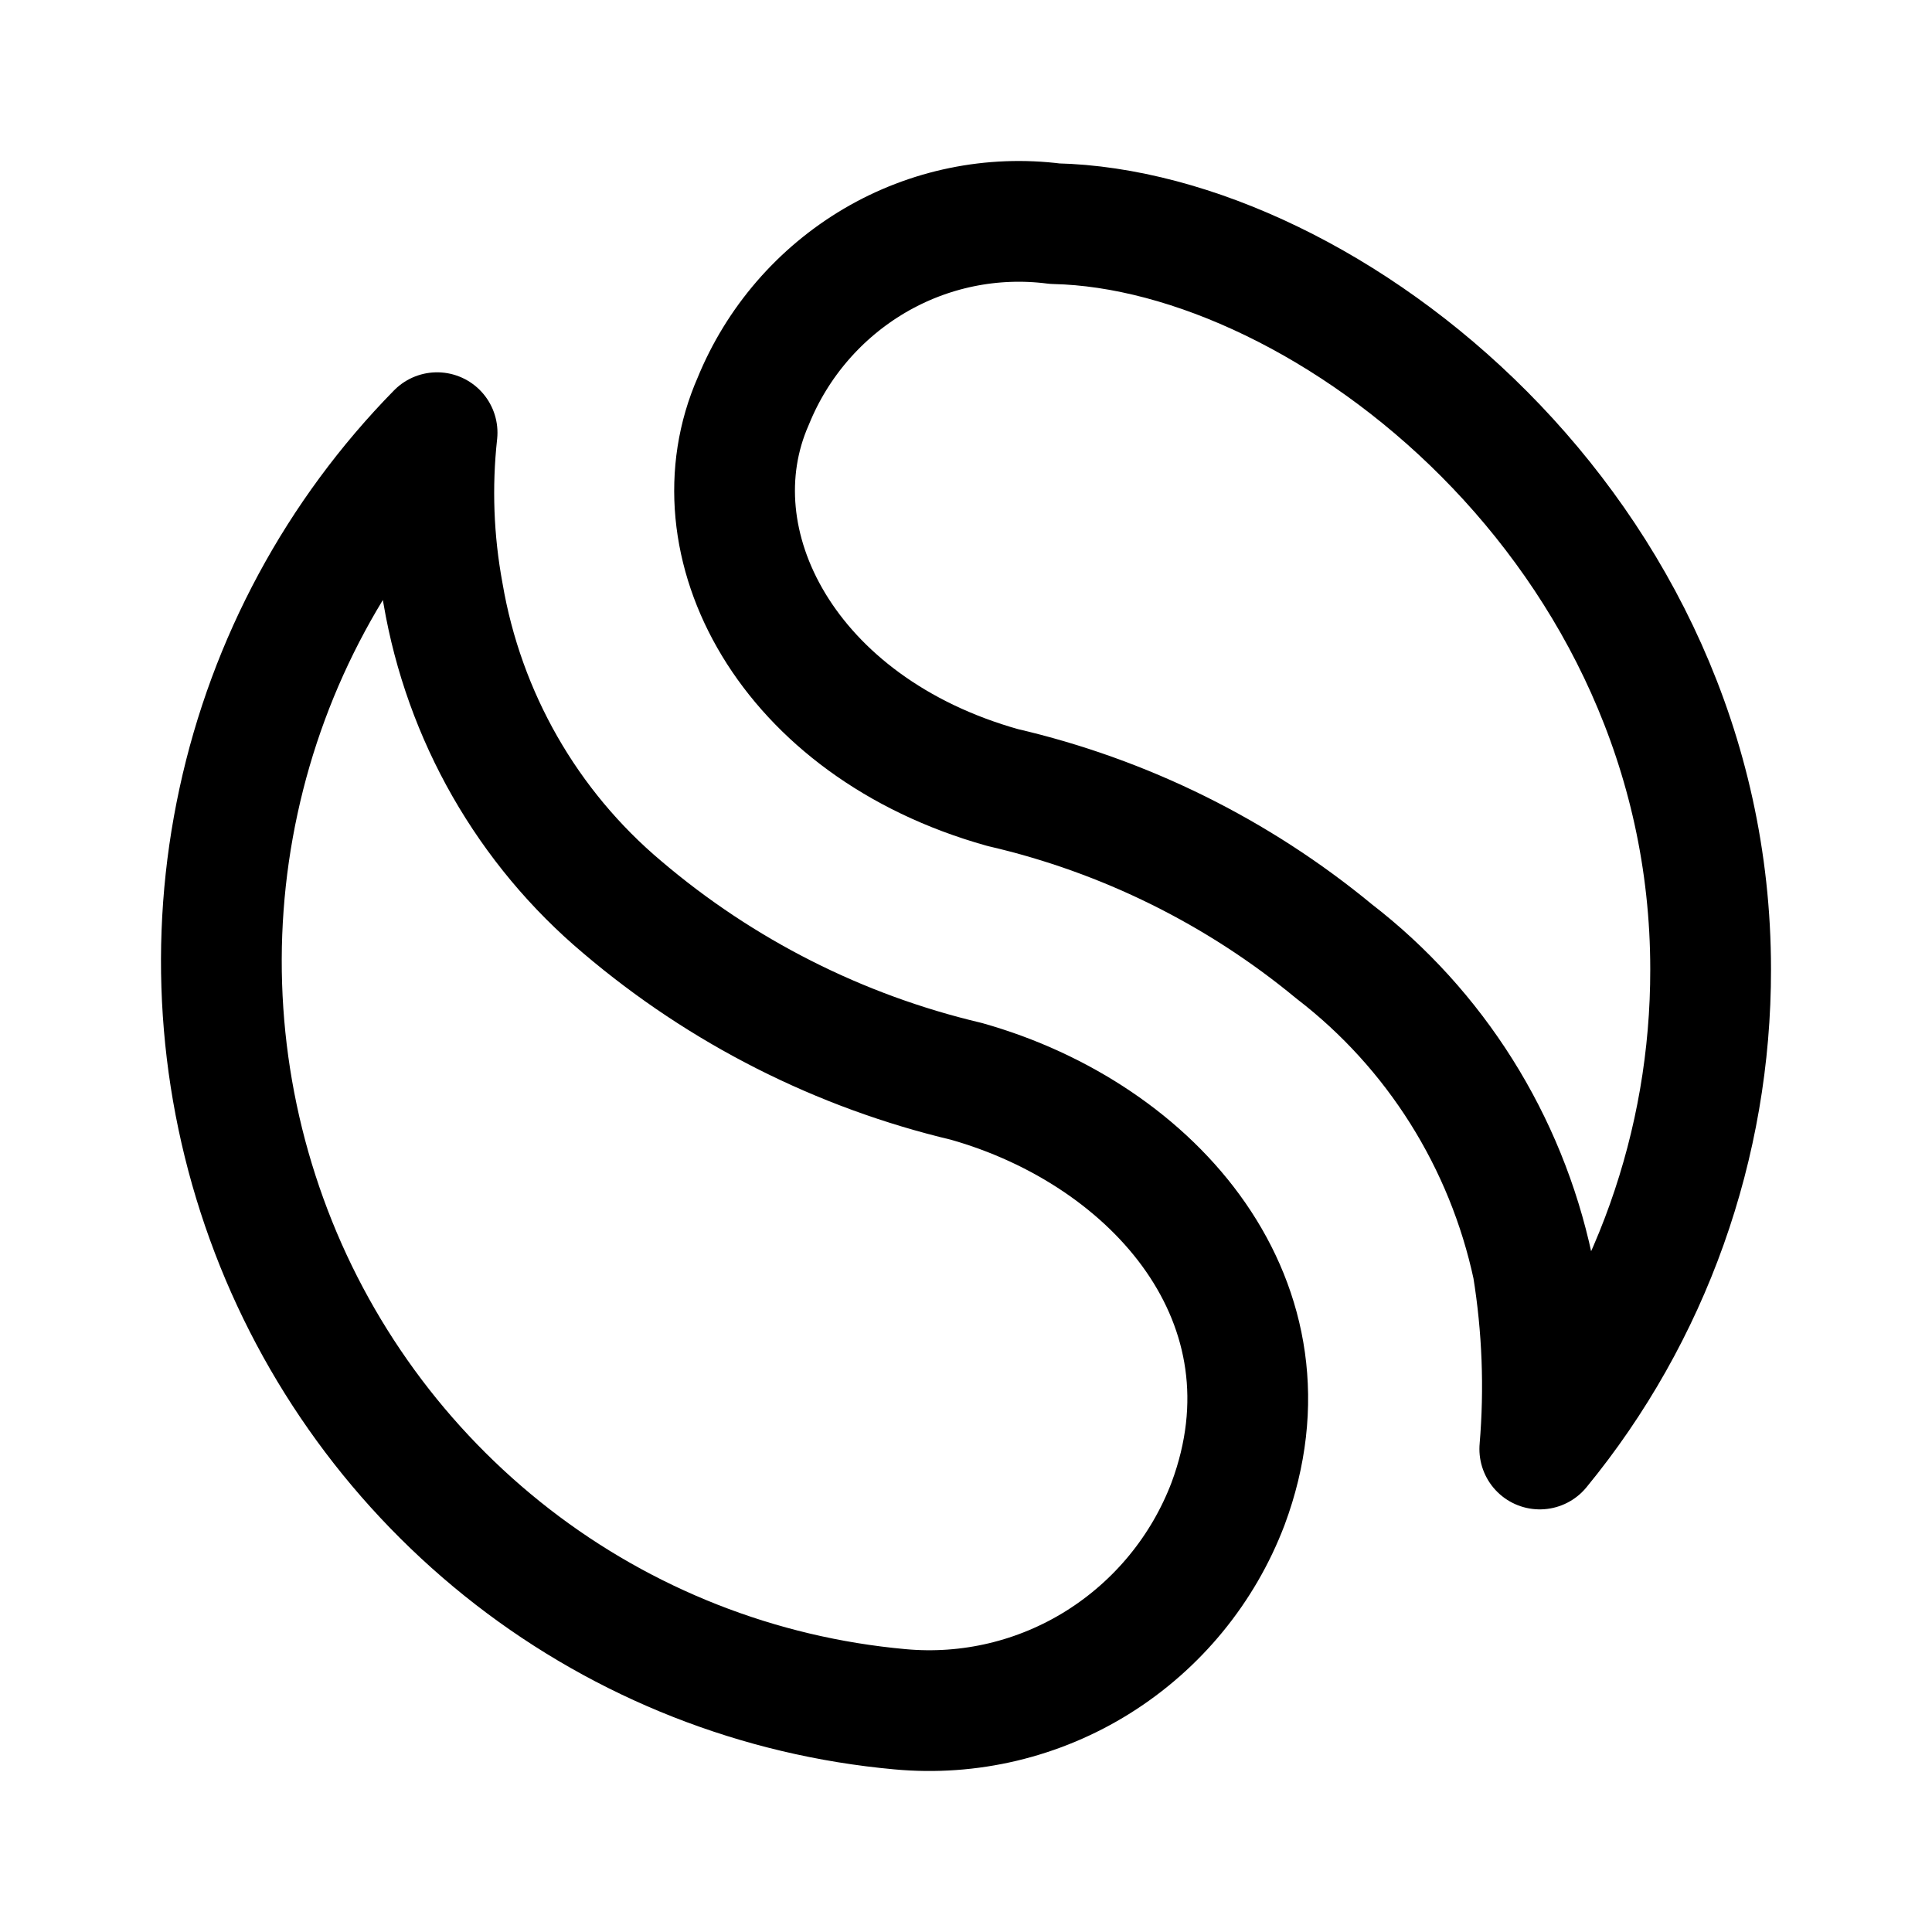
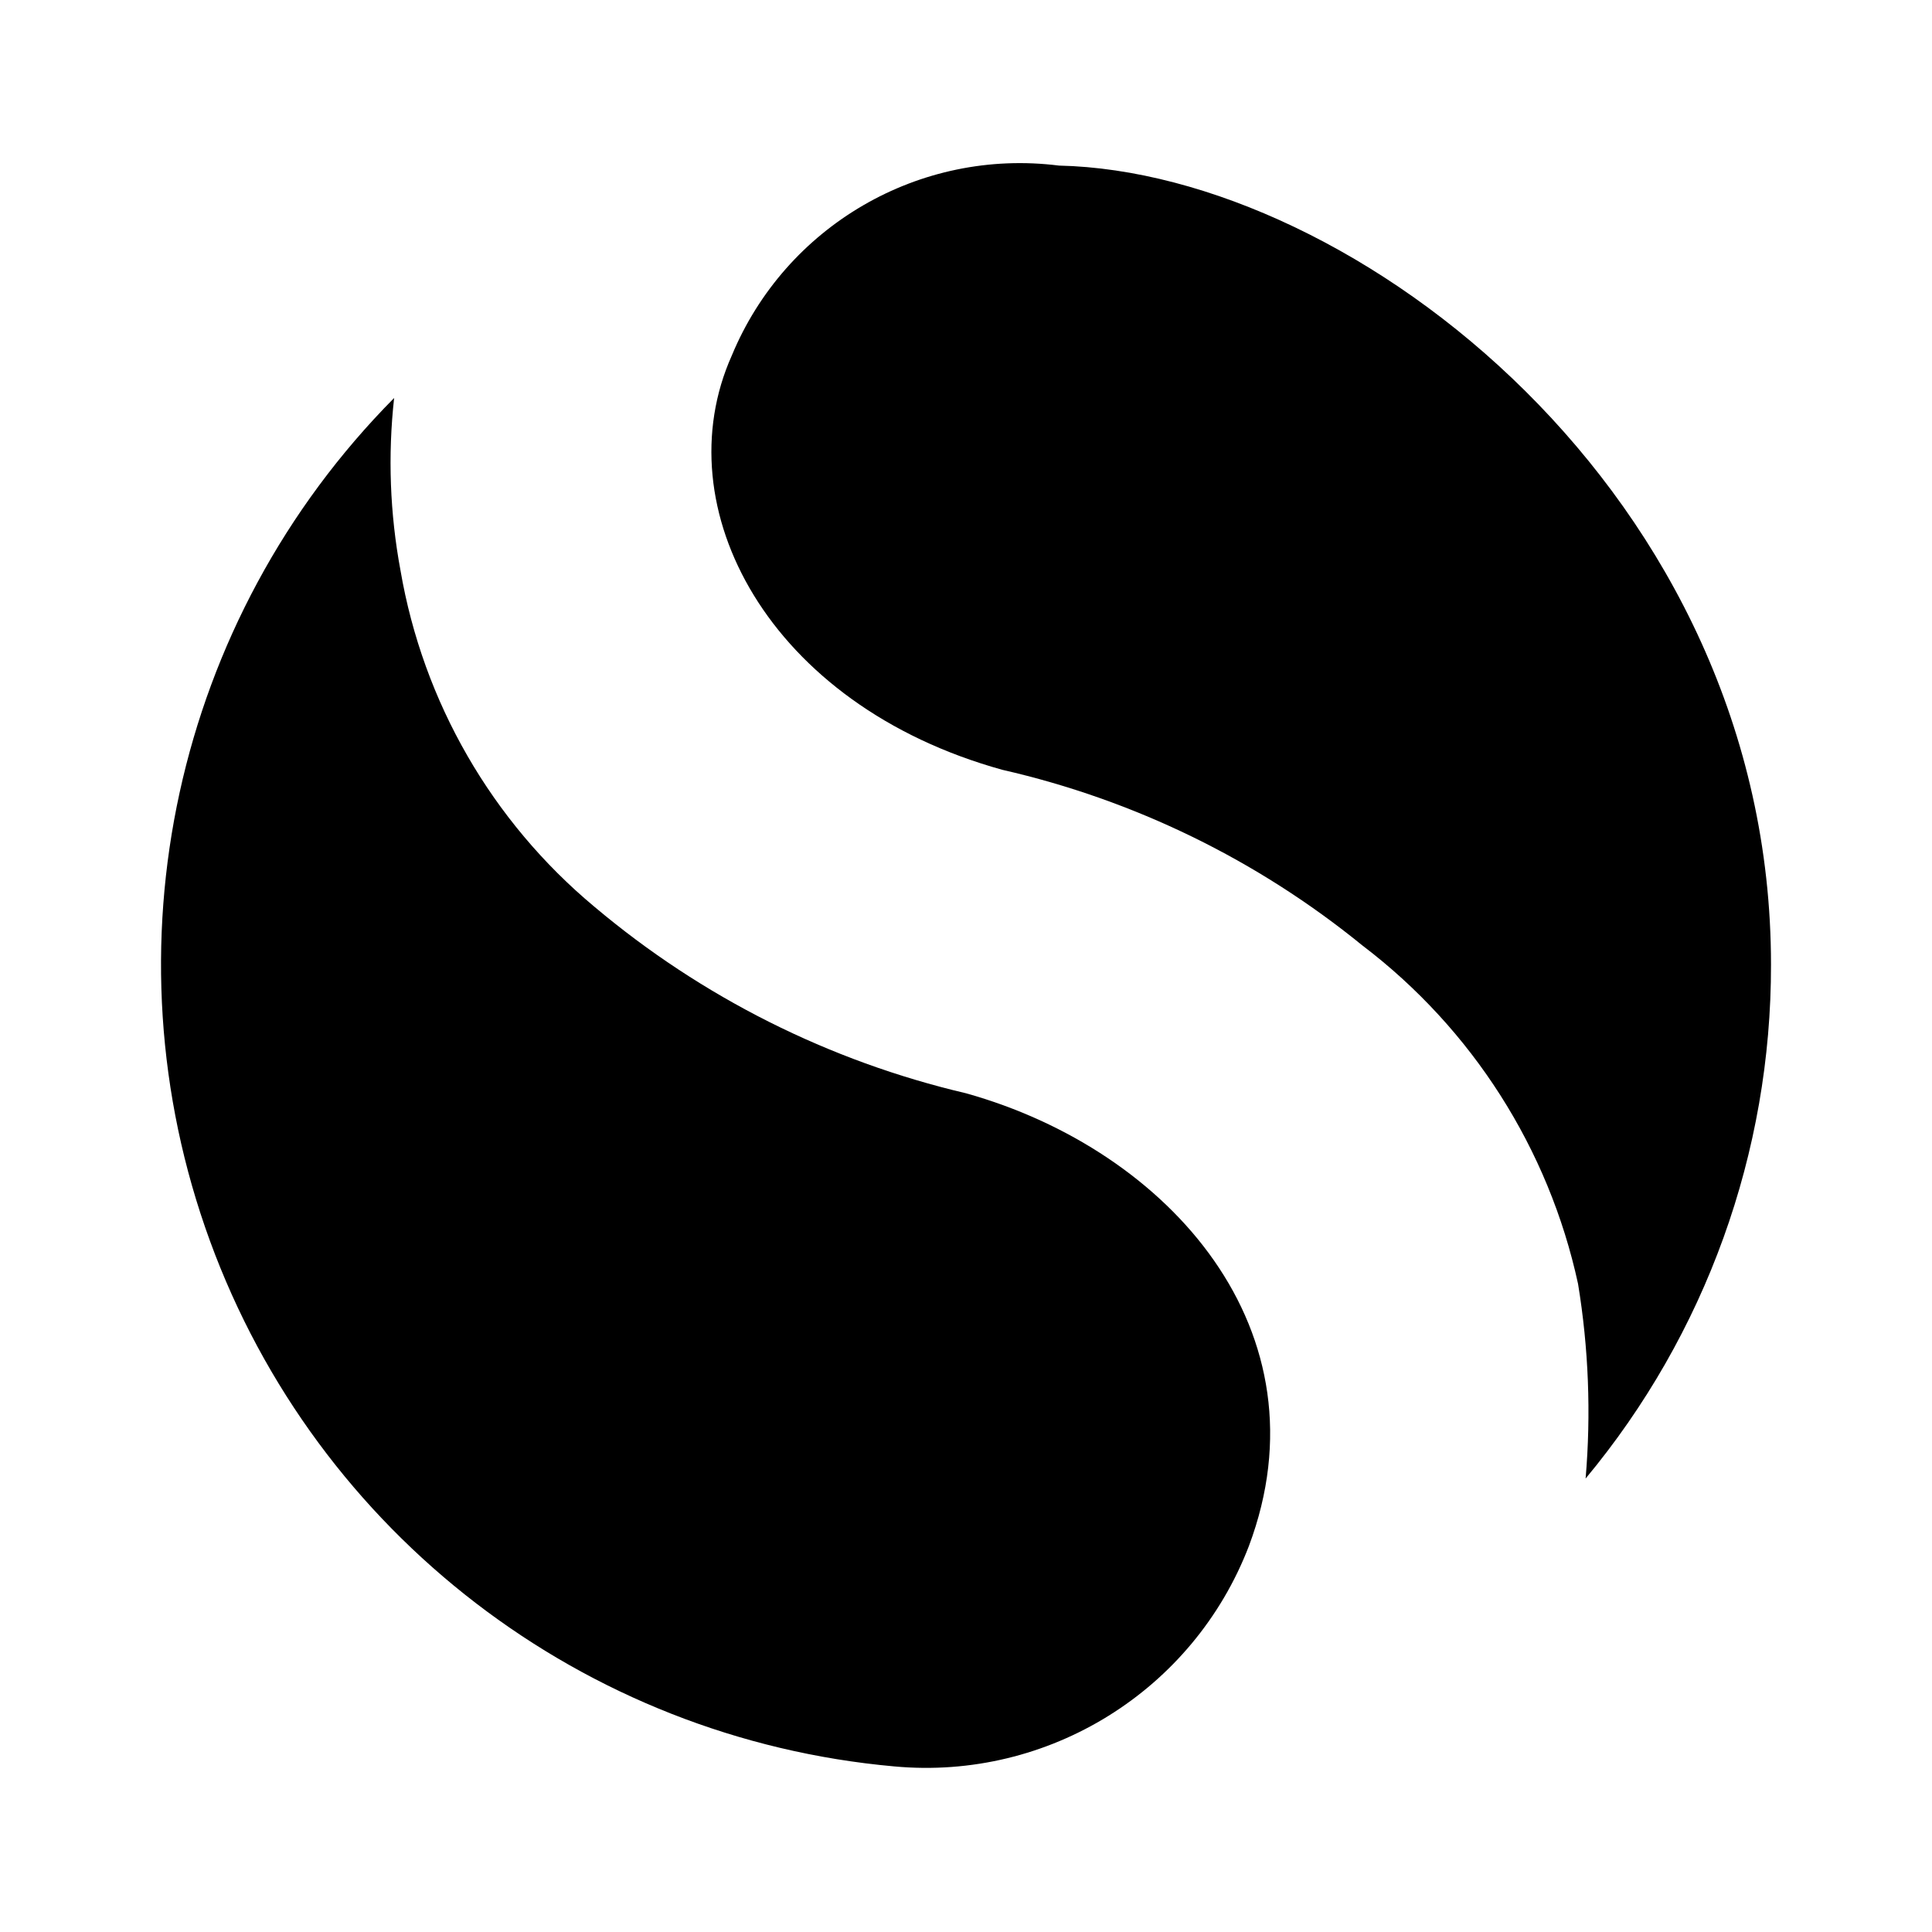
- <svg xmlns="http://www.w3.org/2000/svg" width="192" height="192" viewBox="0 0 192 192" fill="none">
-   <path d="M89.432 169.864a31.597 31.597 0 0 0 19.708-4.692 32.004 32.004 0 0 0 12.904-15.734c7.394-19.87-7.238-36.687-26.016-41.977a81.867 81.867 0 0 1-34.167-17.292c-9.434-7.925-15.757-18.98-17.834-31.182A54.977 54.977 0 0 1 43.438 43a74.815 74.815 0 0 0-19.732 36.593 75.21 75.21 0 0 0 2.792 41.555 74.602 74.602 0 0 0 24.446 33.576 73.696 73.696 0 0 0 38.487 15.14Zm15.385-147.636c-6.21-.795-12.504.5-17.916 3.685a28.814 28.814 0 0 0-12.038 13.94c-6.203 14.07 3.343 32.401 24.776 38.41a80.164 80.164 0 0 1 32.946 16.287c10.064 7.745 17.067 18.877 19.747 31.389a74.095 74.095 0 0 1 .69 18.061c10.995-13.386 17.003-30.257 16.978-47.672 0-43.615-38.228-73.495-65.183-74.1Z" stroke="#000" stroke-width="12" stroke-linejoin="round" />
+ <svg xmlns="http://www.w3.org/2000/svg" id="Layer_1" data-name="Layer 1" viewBox="0 0 24 24">
+   <g>
+     <path d="M11.109,21.943a4.296,4.296,0,0,0,4.405-2.737c.999-2.662-.978-4.916-3.514-5.625a11.092,11.092,0,0,1-4.616-2.317A6.975,6.975,0,0,1,4.975,7.086a7.308,7.308,0,0,1-.079-2.142,10.001,10.001,0,0,0,6.213,16.999Z" />
+     <path d="M13.155,2.057A3.874,3.874,0,0,0,9.09,4.418c-.842,1.885.454,4.34,3.362,5.145a10.935,10.935,0,0,1,4.471,2.181,7.196,7.196,0,0,1,2.68,4.204,9.792,9.792,0,0,1,.094,2.419A9.959,9.959,0,0,0,22,11.982C22,6.14,16.813,2.138,13.155,2.057Z" />
+   </g>
</svg>
